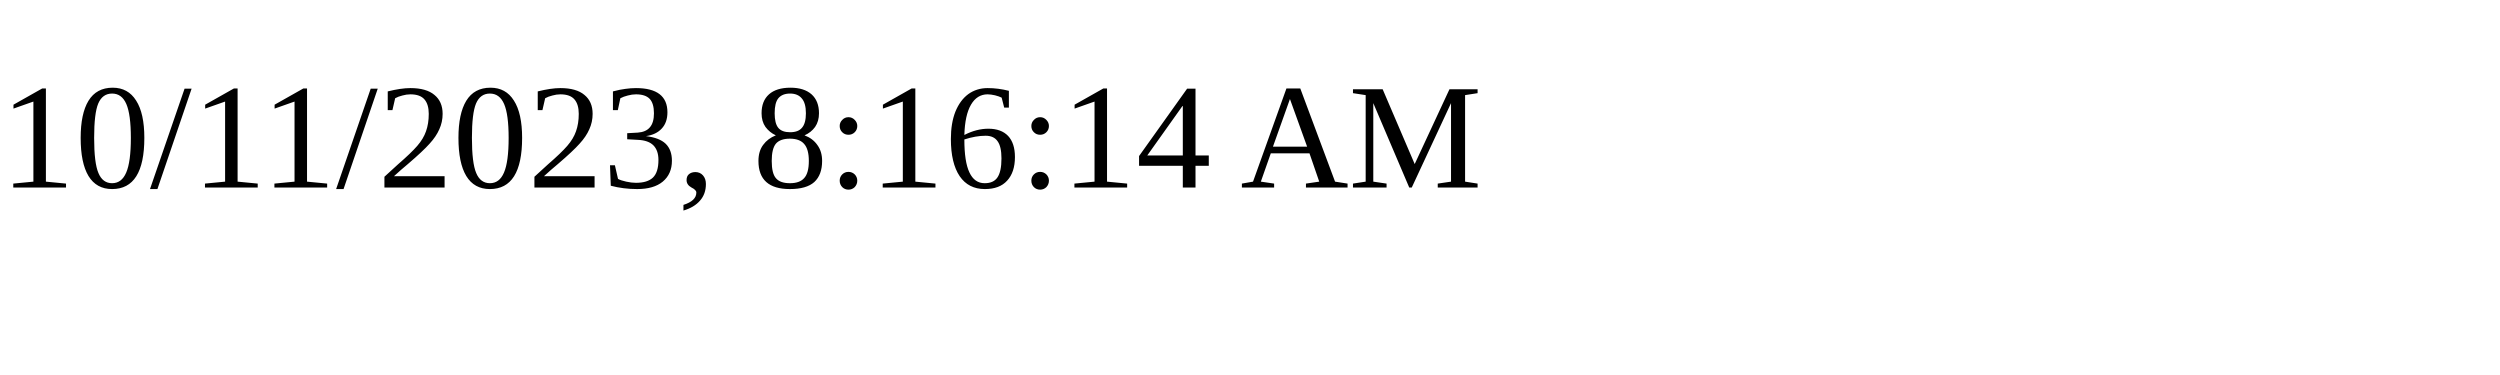
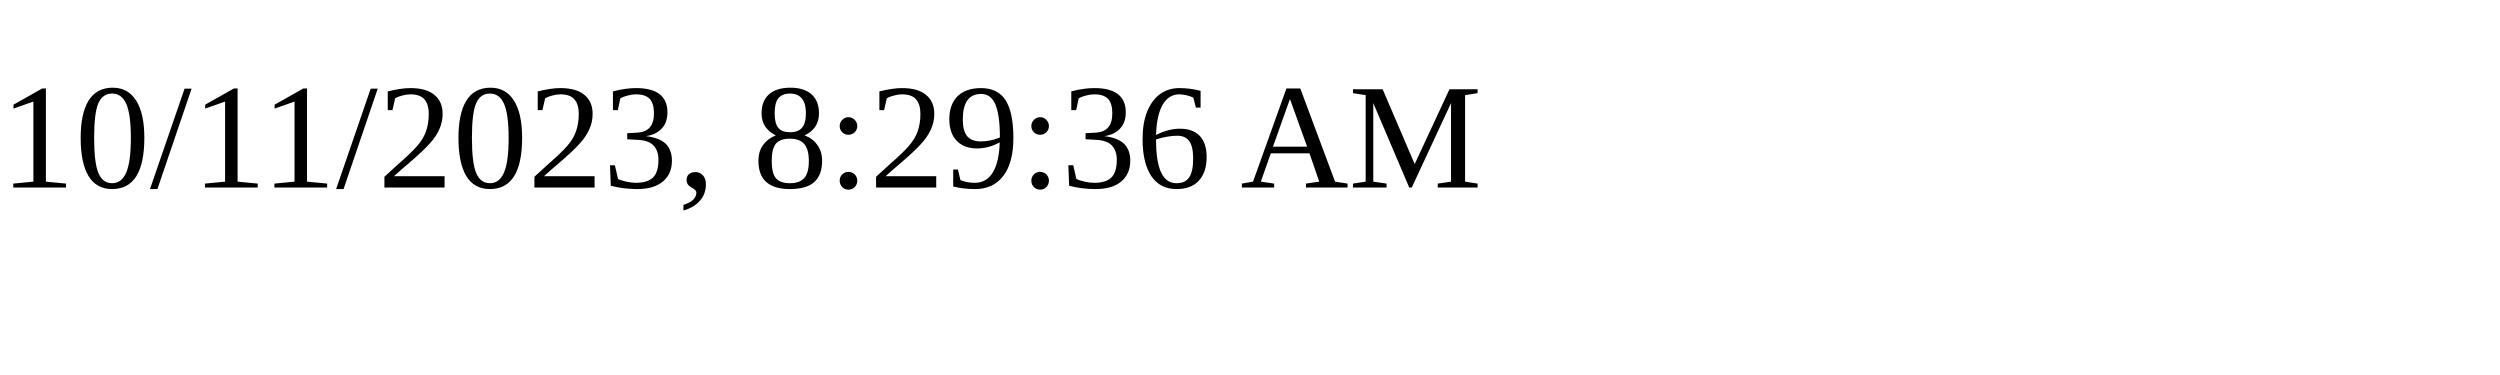
<svg xmlns="http://www.w3.org/2000/svg" height="30" width="200">
-   <text x="0" y="15">10/11/2023, 8:16:14 AM</text>
+   <text x="0" y="15">10/11/2023, 8:29:36 AM</text>
</svg>
